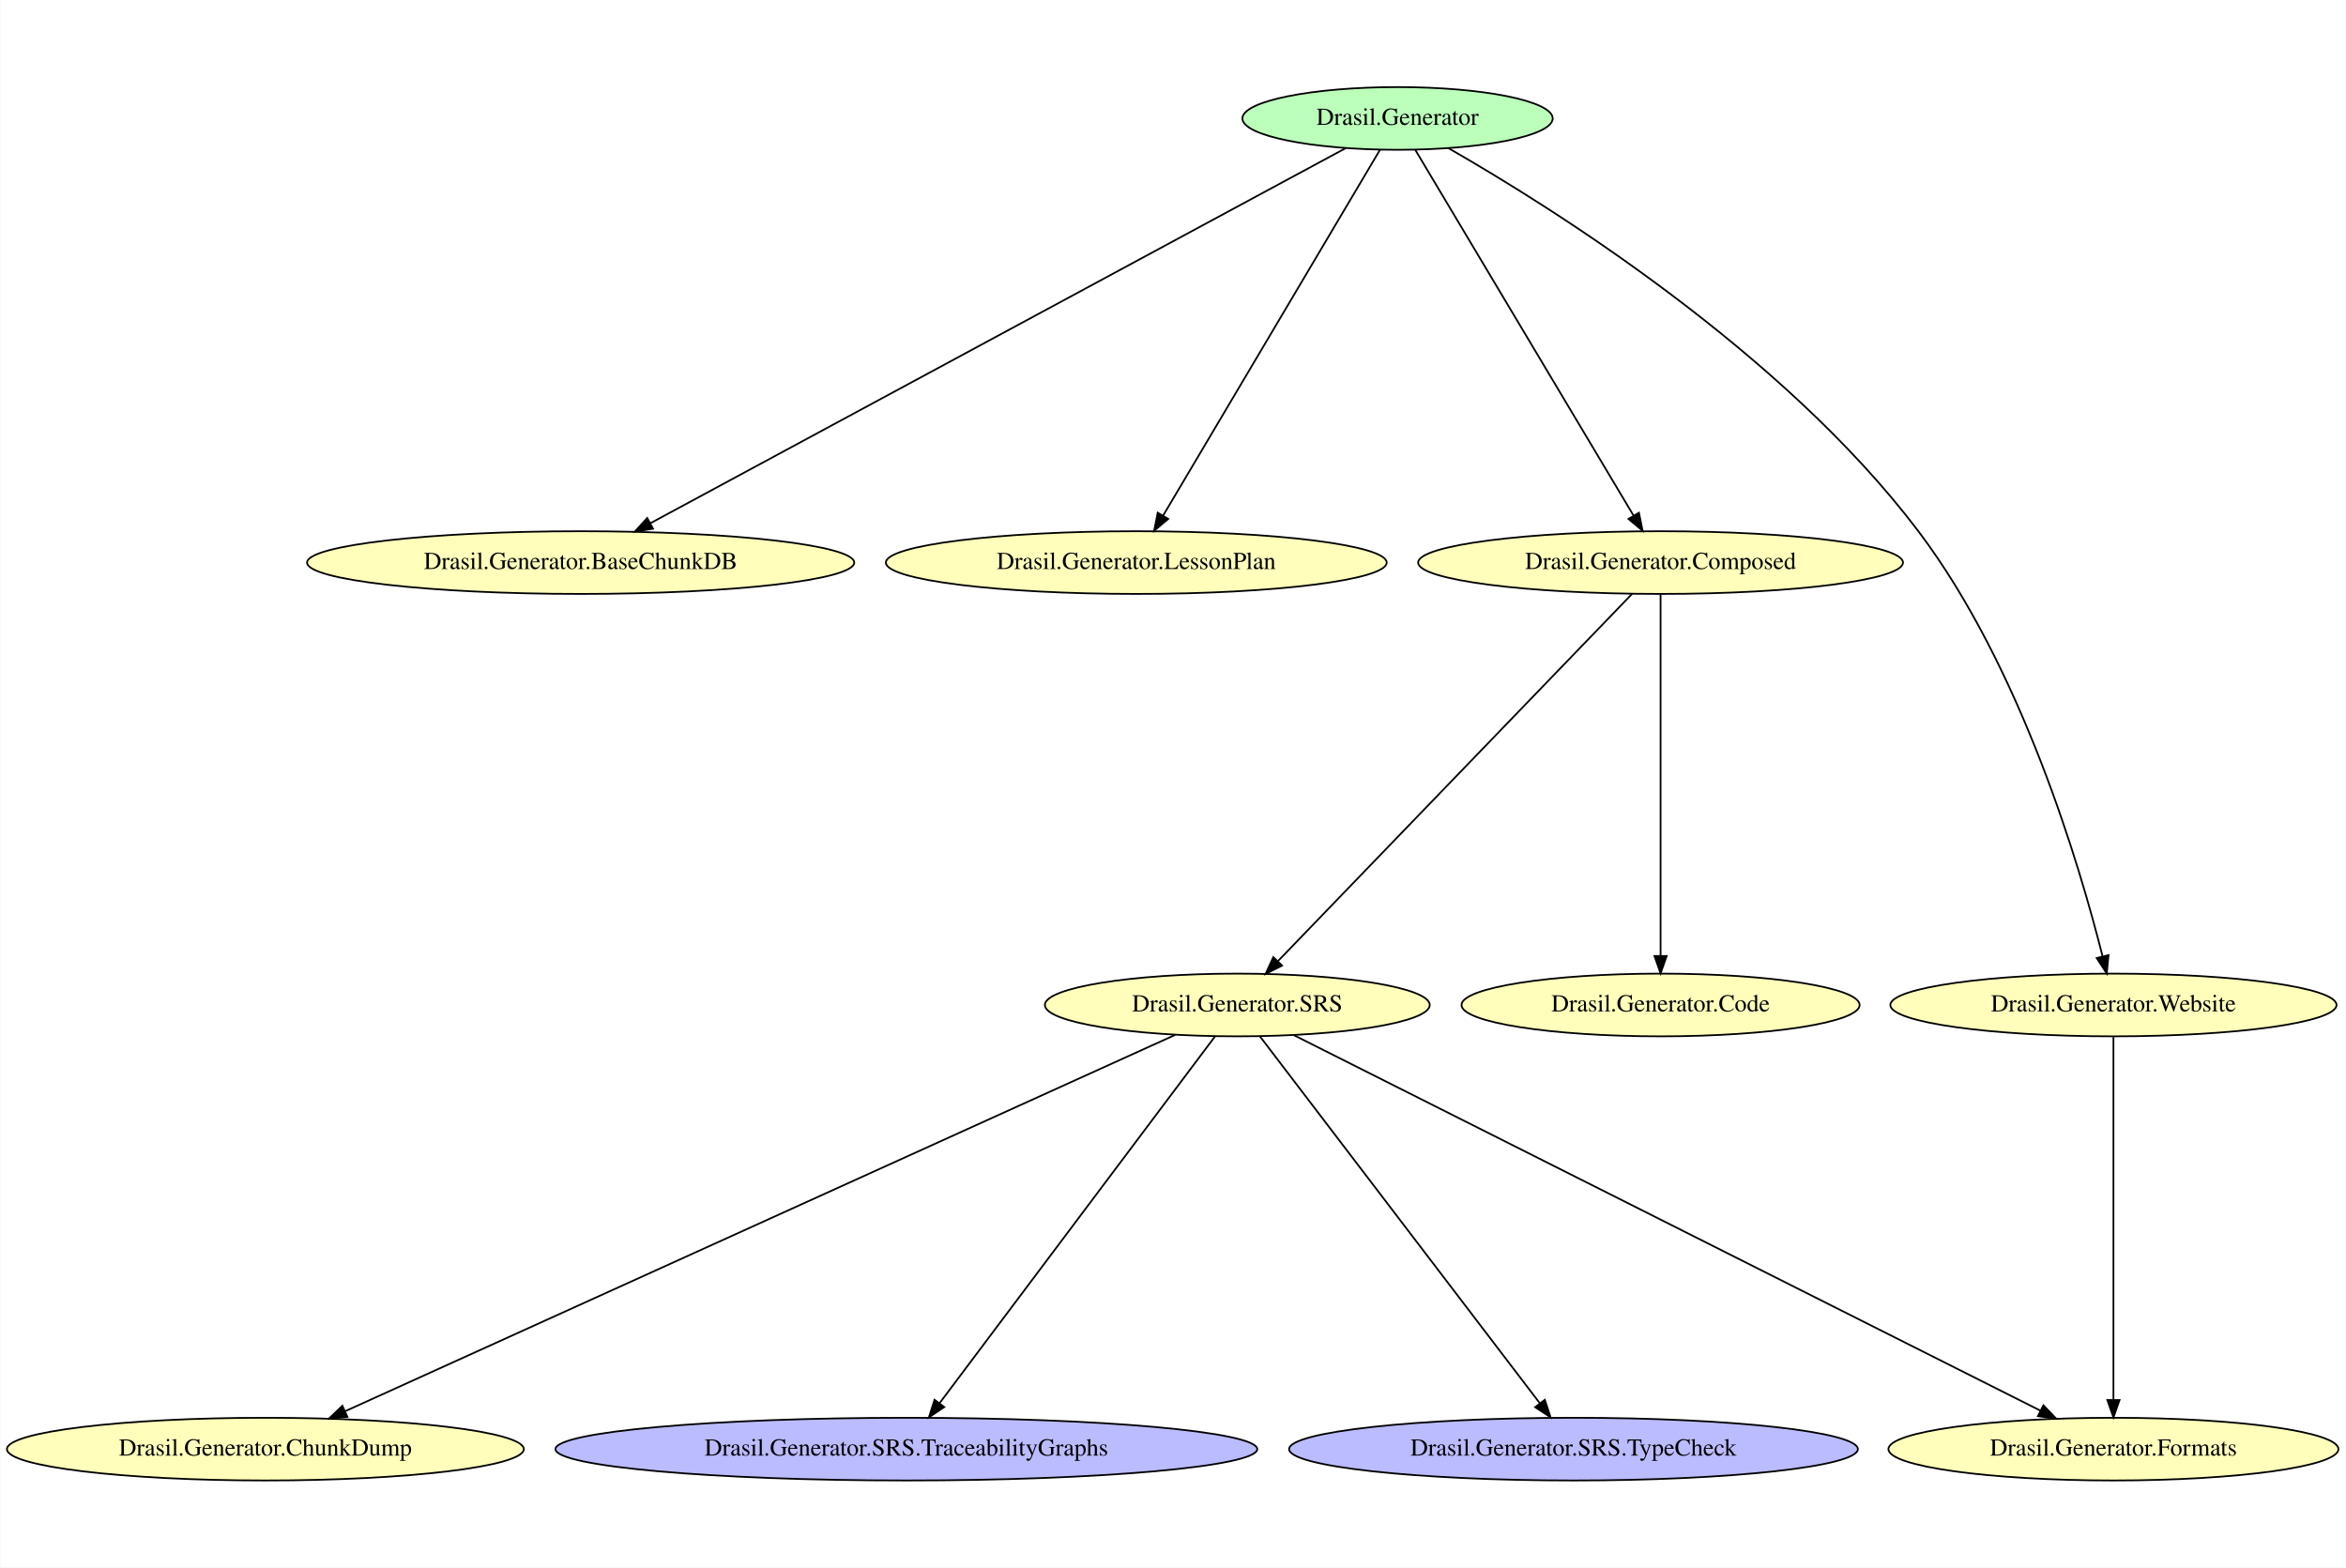
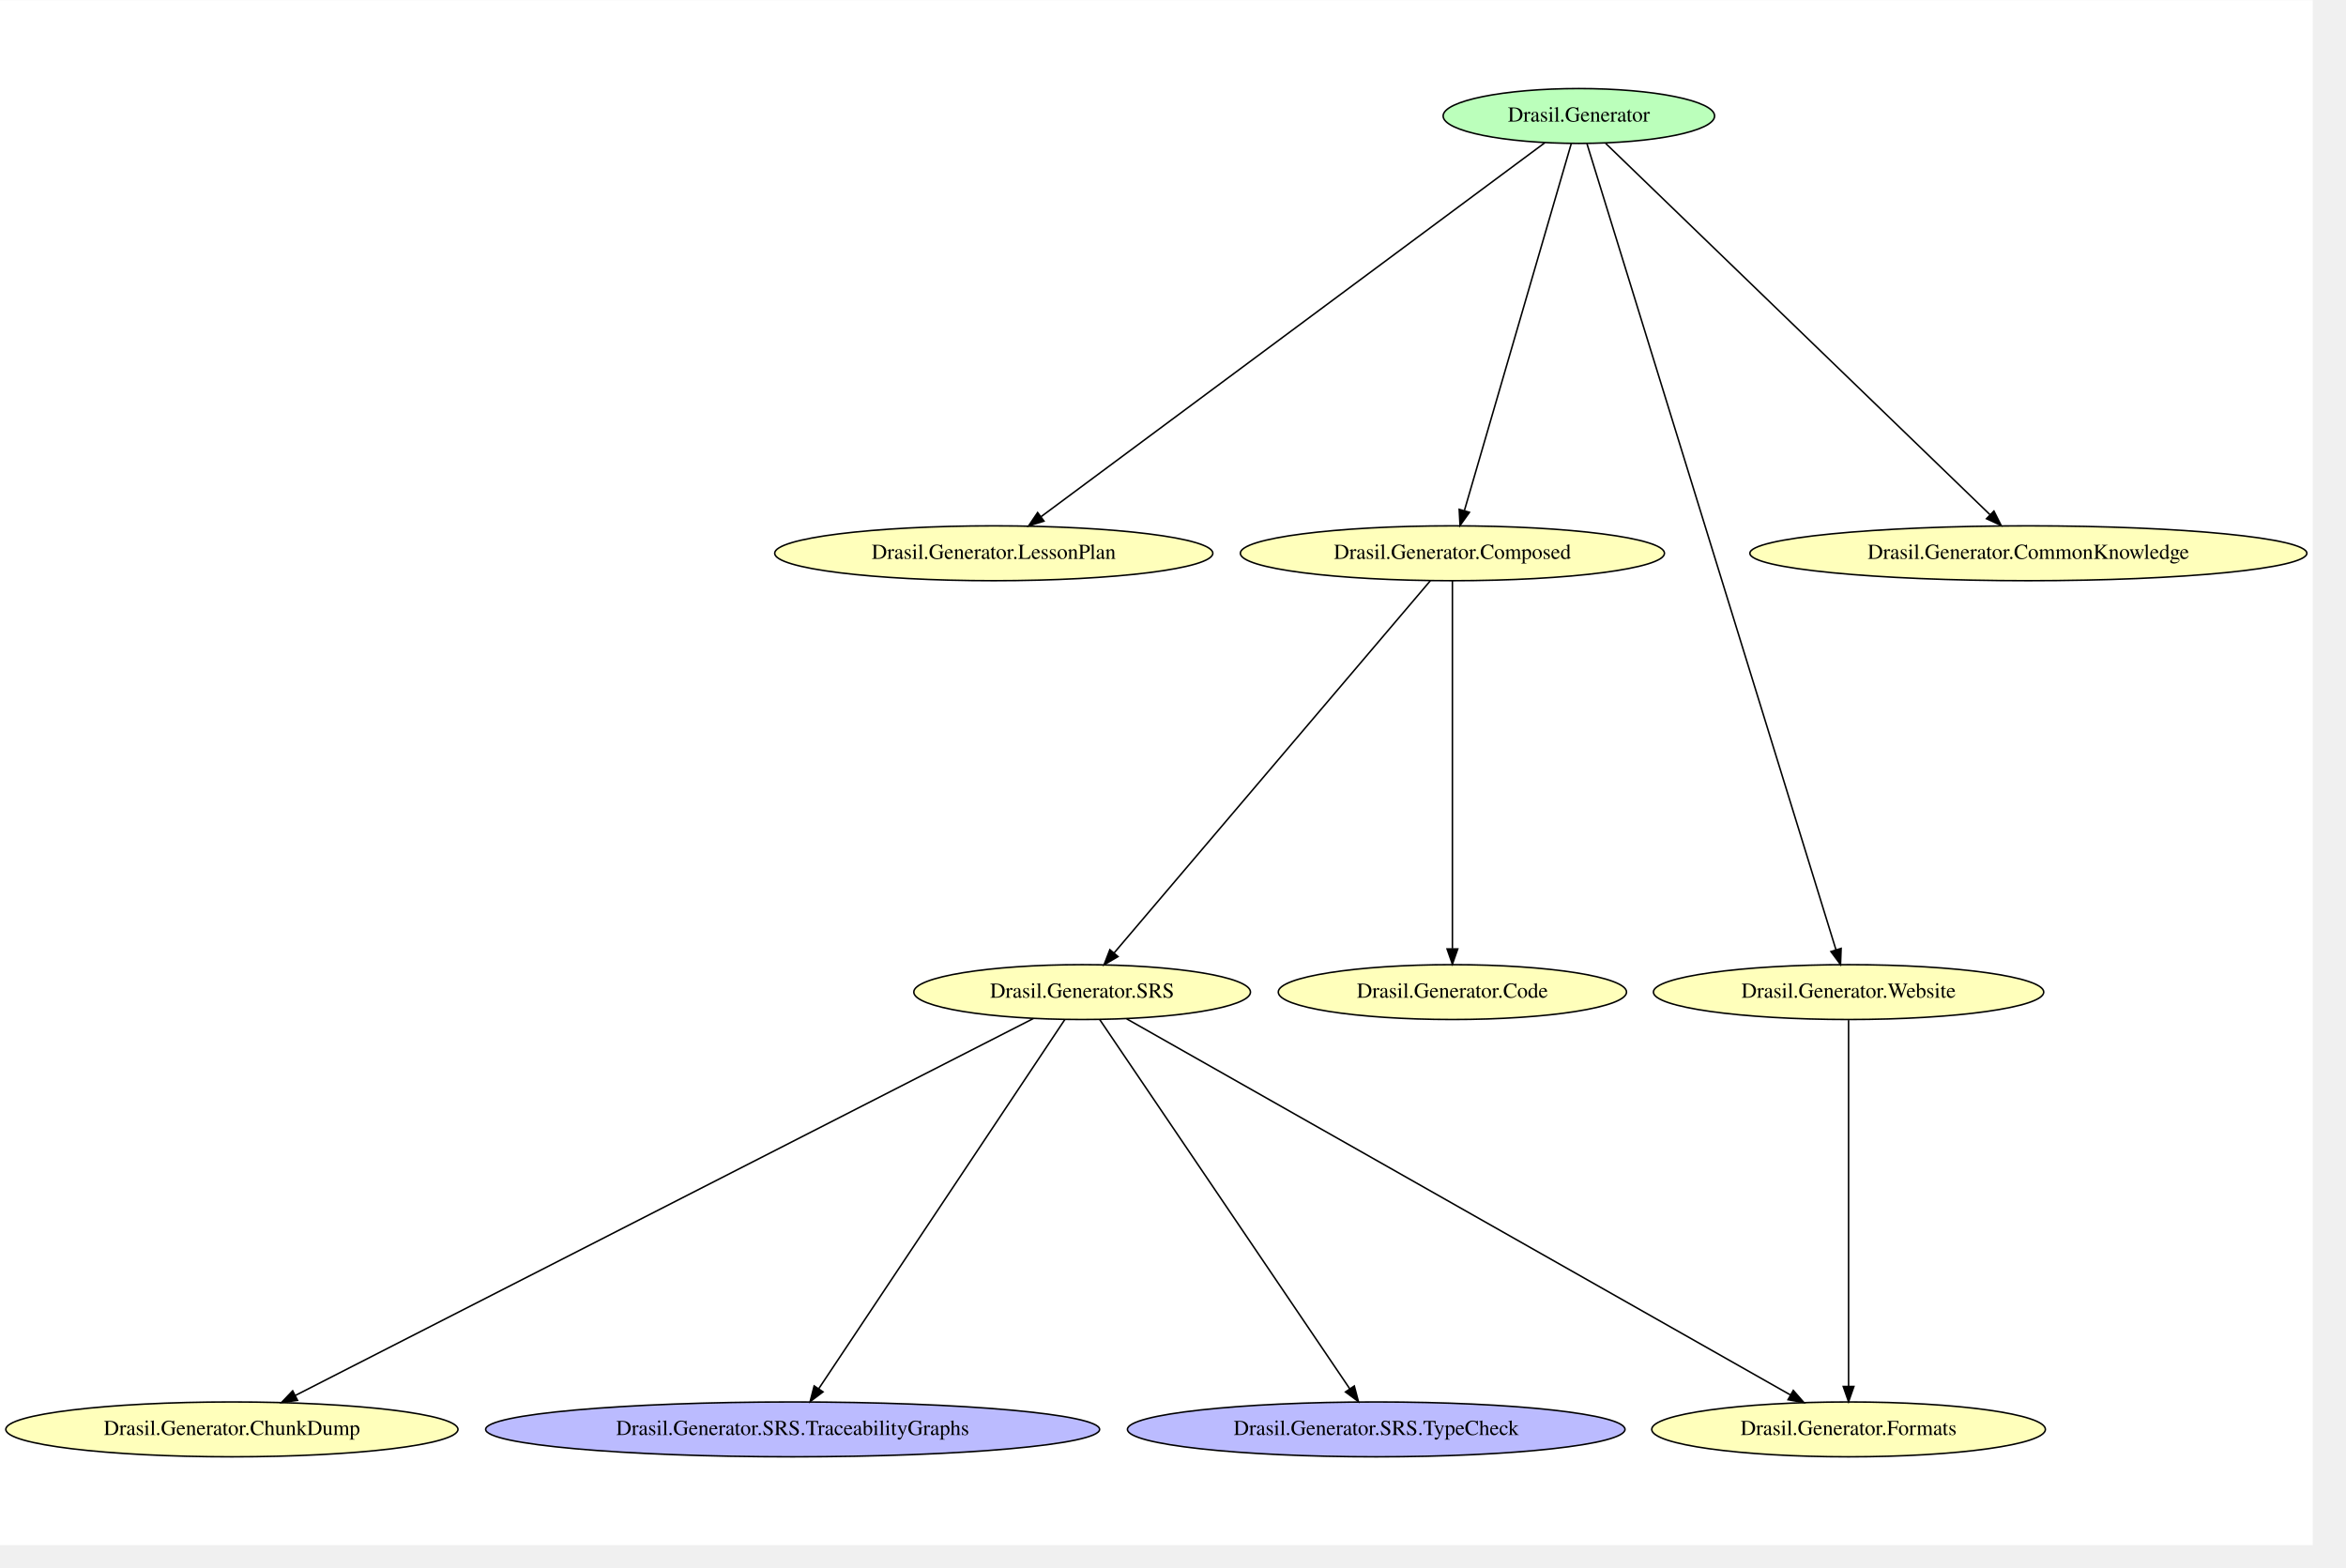
- <svg xmlns="http://www.w3.org/2000/svg" width="431pt" height="288pt" viewBox="0.00 0.00 430.89 288.00">
-   <g id="graph0" class="graph" transform="scale(0.32 0.32) rotate(0) translate(4 896)">
-     <polygon fill="white" stroke="transparent" points="-4,4 -4,-896 1342.53,-896 1342.53,4 -4,4" />
+ <svg xmlns="http://www.w3.org/2000/svg" width="431pt" height="288pt" viewBox="0.00 0.00 431.10 288.00">
+   <g id="graph0" class="graph" transform="scale(0.28 0.28) rotate(0) translate(4 1010)">
+     <polygon fill="white" stroke="transparent" points="-4,4 -4,-1010 1513.82,-1010 1513.82,4 -4,4" />
    <g id="node1" class="node">
-       <ellipse fill="#bbffbb" stroke="black" cx="798.19" cy="-828" rx="89.08" ry="18" />
-       <text text-anchor="middle" x="798.19" y="-824.3" font-family="Times,serif" font-size="14.00">Drasil.Generator</text>
+       <ellipse fill="#bbffbb" stroke="black" cx="1032.19" cy="-934" rx="89.08" ry="18" />
+       <text text-anchor="middle" x="1032.19" y="-930.3" font-family="Times,serif" font-size="14.00">Drasil.Generator</text>
    </g>
    <g id="node2" class="node">
-       <ellipse fill="#ffffbb" stroke="black" cx="329.19" cy="-573" rx="157.07" ry="18" />
-       <text text-anchor="middle" x="329.19" y="-569.3" font-family="Times,serif" font-size="14.00">Drasil.Generator.BaseChunkDB</text>
+       <ellipse fill="#ffffbb" stroke="black" cx="648.19" cy="-647" rx="143.77" ry="18" />
+       <text text-anchor="middle" x="648.19" y="-643.3" font-family="Times,serif" font-size="14.00">Drasil.Generator.LessonPlan</text>
    </g>
    <g id="edge4" class="edge">
-       <path fill="none" stroke="black" d="M768.49,-810.98C687.31,-767.19 461.6,-645.43 369.3,-595.64" />
-       <polygon fill="black" stroke="black" points="370.74,-592.44 360.27,-590.77 367.41,-598.6 370.74,-592.44" />
+       <path fill="none" stroke="black" d="M1009.88,-916.45C944.69,-868.06 754.32,-726.77 679.2,-671.01" />
+       <polygon fill="black" stroke="black" points="681.15,-668.11 671.04,-664.96 676.98,-673.73 681.15,-668.11" />
+     </g>
+     <g id="node4" class="node">
+       <ellipse fill="#ffffbb" stroke="black" cx="949.19" cy="-647" rx="139.18" ry="18" />
+       <text text-anchor="middle" x="949.19" y="-643.3" font-family="Times,serif" font-size="14.00">Drasil.Generator.Composed</text>
+     </g>
+     <g id="edge3" class="edge">
+       <path fill="none" stroke="black" d="M1027.24,-916.03C1013.38,-868.42 974.04,-733.32 957.1,-675.17" />
+       <polygon fill="black" stroke="black" points="960.37,-673.87 954.21,-665.25 953.65,-675.83 960.37,-673.87" />
+     </g>
+     <g id="node6" class="node">
+       <ellipse fill="#ffffbb" stroke="black" cx="1209.19" cy="-359" rx="128.08" ry="18" />
+       <text text-anchor="middle" x="1209.19" y="-355.3" font-family="Times,serif" font-size="14.00">Drasil.Generator.Website</text>
+     </g>
+     <g id="edge2" class="edge">
+       <path fill="none" stroke="black" d="M1037.48,-915.85C1062.65,-834.38 1170.19,-486.26 1200.94,-386.7" />
+       <polygon fill="black" stroke="black" points="1204.3,-387.67 1203.91,-377.08 1197.61,-385.6 1204.3,-387.67" />
+     </g>
+     <g id="node8" class="node">
+       <ellipse fill="#ffffbb" stroke="black" cx="1327.19" cy="-647" rx="182.77" ry="18" />
+       <text text-anchor="middle" x="1327.19" y="-643.3" font-family="Times,serif" font-size="14.00">Drasil.Generator.CommonKnowledge</text>
+     </g>
+     <g id="edge1" class="edge">
+       <path fill="none" stroke="black" d="M1049.76,-916.03C1099.85,-867.63 1243.54,-728.81 1301.99,-672.34" />
+       <polygon fill="black" stroke="black" points="1304.58,-674.71 1309.34,-665.25 1299.71,-669.68 1304.58,-674.71" />
    </g>
    <g id="node3" class="node">
-       <ellipse fill="#ffffbb" stroke="black" cx="648.19" cy="-573" rx="143.77" ry="18" />
-       <text text-anchor="middle" x="648.19" y="-569.3" font-family="Times,serif" font-size="14.00">Drasil.Generator.LessonPlan</text>
-     </g>
-     <g id="edge3" class="edge">
-       <path fill="none" stroke="black" d="M788.11,-810.01C762.4,-766.63 694.2,-651.6 663.52,-599.86" />
-       <polygon fill="black" stroke="black" points="666.53,-598.07 658.42,-591.25 660.5,-601.64 666.53,-598.07" />
+       <ellipse fill="#ffffbb" stroke="black" cx="706.19" cy="-359" rx="110.48" ry="18" />
+       <text text-anchor="middle" x="706.19" y="-355.3" font-family="Times,serif" font-size="14.00">Drasil.Generator.SRS</text>
    </g>
    <g id="node5" class="node">
-       <ellipse fill="#ffffbb" stroke="black" cx="949.19" cy="-573" rx="139.18" ry="18" />
-       <text text-anchor="middle" x="949.19" y="-569.3" font-family="Times,serif" font-size="14.00">Drasil.Generator.Composed</text>
+       <ellipse fill="#ffffbb" stroke="black" cx="1209.19" cy="-72" rx="129.18" ry="18" />
+       <text text-anchor="middle" x="1209.19" y="-68.3" font-family="Times,serif" font-size="14.00">Drasil.Generator.Formats</text>
    </g>
-     <g id="edge2" class="edge">
-       <path fill="none" stroke="black" d="M808.33,-810.01C834.22,-766.63 902.87,-651.6 933.75,-599.86" />
-       <polygon fill="black" stroke="black" points="936.77,-601.63 938.89,-591.25 930.76,-598.05 936.77,-601.63" />
+     <g id="edge9" class="edge">
+       <path fill="none" stroke="black" d="M735.4,-341.45C821.53,-292.65 1074.39,-149.37 1171.03,-94.62" />
+       <polygon fill="black" stroke="black" points="1172.91,-97.58 1179.89,-89.6 1169.46,-91.48 1172.91,-97.58" />
    </g>
    <g id="node7" class="node">
-       <ellipse fill="#ffffbb" stroke="black" cx="1209.19" cy="-319" rx="128.08" ry="18" />
-       <text text-anchor="middle" x="1209.19" y="-315.3" font-family="Times,serif" font-size="14.00">Drasil.Generator.Website</text>
-     </g>
-     <g id="edge1" class="edge">
-       <path fill="none" stroke="black" d="M827.33,-810.97C885.96,-777.38 1019.23,-694.14 1097.19,-591 1156.37,-512.71 1189.93,-398.64 1202.9,-347.09" />
-       <polygon fill="black" stroke="black" points="1206.37,-347.62 1205.35,-337.07 1199.57,-345.95 1206.37,-347.62" />
-     </g>
-     <g id="node4" class="node">
-       <ellipse fill="#ffffbb" stroke="black" cx="706.19" cy="-319" rx="110.48" ry="18" />
-       <text text-anchor="middle" x="706.19" y="-315.3" font-family="Times,serif" font-size="14.00">Drasil.Generator.SRS</text>
-     </g>
-     <g id="node6" class="node">
-       <ellipse fill="#ffffbb" stroke="black" cx="1209.19" cy="-64" rx="129.18" ry="18" />
-       <text text-anchor="middle" x="1209.19" y="-60.3" font-family="Times,serif" font-size="14.00">Drasil.Generator.Formats</text>
-     </g>
-     <g id="edge9" class="edge">
-       <path fill="none" stroke="black" d="M738.8,-301.59C826.85,-257.31 1069.32,-135.35 1167.3,-86.07" />
-       <polygon fill="black" stroke="black" points="1168.96,-89.15 1176.32,-81.53 1165.81,-82.9 1168.96,-89.15" />
-     </g>
-     <g id="node8" class="node">
-       <ellipse fill="#ffffbb" stroke="black" cx="148.19" cy="-64" rx="148.37" ry="18" />
-       <text text-anchor="middle" x="148.19" y="-60.3" font-family="Times,serif" font-size="14.00">Drasil.Generator.ChunkDump</text>
+       <ellipse fill="#ffffbb" stroke="black" cx="148.19" cy="-72" rx="148.37" ry="18" />
+       <text text-anchor="middle" x="148.19" y="-68.3" font-family="Times,serif" font-size="14.00">Drasil.Generator.ChunkDump</text>
    </g>
    <g id="edge8" class="edge">
-       <path fill="none" stroke="black" d="M670.43,-301.79C572.95,-257.59 302.58,-135 194.1,-85.82" />
-       <polygon fill="black" stroke="black" points="195.28,-82.51 184.73,-81.57 192.39,-88.89 195.28,-82.51" />
+       <path fill="none" stroke="black" d="M674.18,-341.65C578.87,-292.97 296.9,-148.95 189.95,-94.33" />
+       <polygon fill="black" stroke="black" points="191.26,-91.07 180.76,-89.64 188.07,-97.3 191.26,-91.07" />
    </g>
    <g id="node10" class="node">
-       <ellipse fill="#bbbbff" stroke="black" cx="516.19" cy="-64" rx="201.46" ry="18" />
-       <text text-anchor="middle" x="516.19" y="-60.3" font-family="Times,serif" font-size="14.00">Drasil.Generator.SRS.TraceabilityGraphs</text>
+       <ellipse fill="#bbbbff" stroke="black" cx="516.19" cy="-72" rx="201.46" ry="18" />
+       <text text-anchor="middle" x="516.19" y="-68.3" font-family="Times,serif" font-size="14.00">Drasil.Generator.SRS.TraceabilityGraphs</text>
    </g>
    <g id="edge11" class="edge">
-       <path fill="none" stroke="black" d="M693.43,-301.01C660.78,-257.54 574.11,-142.13 535.37,-90.54" />
-       <polygon fill="black" stroke="black" points="537.95,-88.15 529.14,-82.25 532.35,-92.35 537.95,-88.15" />
+       <path fill="none" stroke="black" d="M694.87,-341.03C662.87,-293.02 571.57,-156.07 533.35,-98.74" />
+       <polygon fill="black" stroke="black" points="536.14,-96.62 527.68,-90.25 530.32,-100.51 536.14,-96.62" />
    </g>
    <g id="node11" class="node">
-       <ellipse fill="#bbbbff" stroke="black" cx="899.19" cy="-64" rx="163.27" ry="18" />
-       <text text-anchor="middle" x="899.19" y="-60.3" font-family="Times,serif" font-size="14.00">Drasil.Generator.SRS.TypeCheck</text>
+       <ellipse fill="#bbbbff" stroke="black" cx="899.19" cy="-72" rx="163.27" ry="18" />
+       <text text-anchor="middle" x="899.19" y="-68.3" font-family="Times,serif" font-size="14.00">Drasil.Generator.SRS.TypeCheck</text>
    </g>
    <g id="edge10" class="edge">
-       <path fill="none" stroke="black" d="M719.15,-301.01C752.37,-257.45 840.72,-141.65 879.95,-90.22" />
-       <polygon fill="black" stroke="black" points="882.74,-92.33 886.03,-82.25 877.18,-88.08 882.74,-92.33" />
+       <path fill="none" stroke="black" d="M717.68,-341.03C750.19,-293.02 842.93,-156.07 881.76,-98.74" />
+       <polygon fill="black" stroke="black" points="884.8,-100.49 887.51,-90.25 879,-96.56 884.8,-100.49" />
    </g>
    <g id="edge7" class="edge">
-       <path fill="none" stroke="black" d="M932.87,-555.07C890.76,-511.41 778.35,-394.83 729.45,-344.12" />
-       <polygon fill="black" stroke="black" points="731.9,-341.62 722.44,-336.85 726.86,-346.48 731.9,-341.62" />
+       <path fill="none" stroke="black" d="M934.71,-628.97C893.52,-580.48 775.5,-441.58 727.19,-384.72" />
+       <polygon fill="black" stroke="black" points="729.73,-382.3 720.58,-376.94 724.39,-386.83 729.73,-382.3" />
    </g>
    <g id="node9" class="node">
-       <ellipse fill="#ffffbb" stroke="black" cx="949.19" cy="-319" rx="114.28" ry="18" />
-       <text text-anchor="middle" x="949.19" y="-315.3" font-family="Times,serif" font-size="14.00">Drasil.Generator.Code</text>
+       <ellipse fill="#ffffbb" stroke="black" cx="949.19" cy="-359" rx="114.28" ry="18" />
+       <text text-anchor="middle" x="949.19" y="-355.3" font-family="Times,serif" font-size="14.00">Drasil.Generator.Code</text>
    </g>
    <g id="edge6" class="edge">
-       <path fill="none" stroke="black" d="M949.19,-554.68C949.19,-511.6 949.19,-399.33 949.19,-347.26" />
-       <polygon fill="black" stroke="black" points="952.69,-347.11 949.19,-337.11 945.69,-347.11 952.69,-347.11" />
+       <path fill="none" stroke="black" d="M949.19,-628.97C949.19,-581.29 949.19,-446.18 949.19,-387.63" />
+       <polygon fill="black" stroke="black" points="952.69,-387.31 949.19,-377.31 945.69,-387.31 952.69,-387.31" />
    </g>
    <g id="edge5" class="edge">
-       <path fill="none" stroke="black" d="M1209.19,-300.61C1209.19,-257.36 1209.19,-144.65 1209.19,-92.37" />
-       <polygon fill="black" stroke="black" points="1212.69,-92.18 1209.19,-82.18 1205.69,-92.18 1212.69,-92.18" />
+       <path fill="none" stroke="black" d="M1209.19,-340.6C1209.19,-292.69 1209.19,-158.53 1209.19,-100.42" />
+       <polygon fill="black" stroke="black" points="1212.69,-100.17 1209.19,-90.17 1205.69,-100.17 1212.69,-100.17" />
    </g>
  </g>
</svg>
